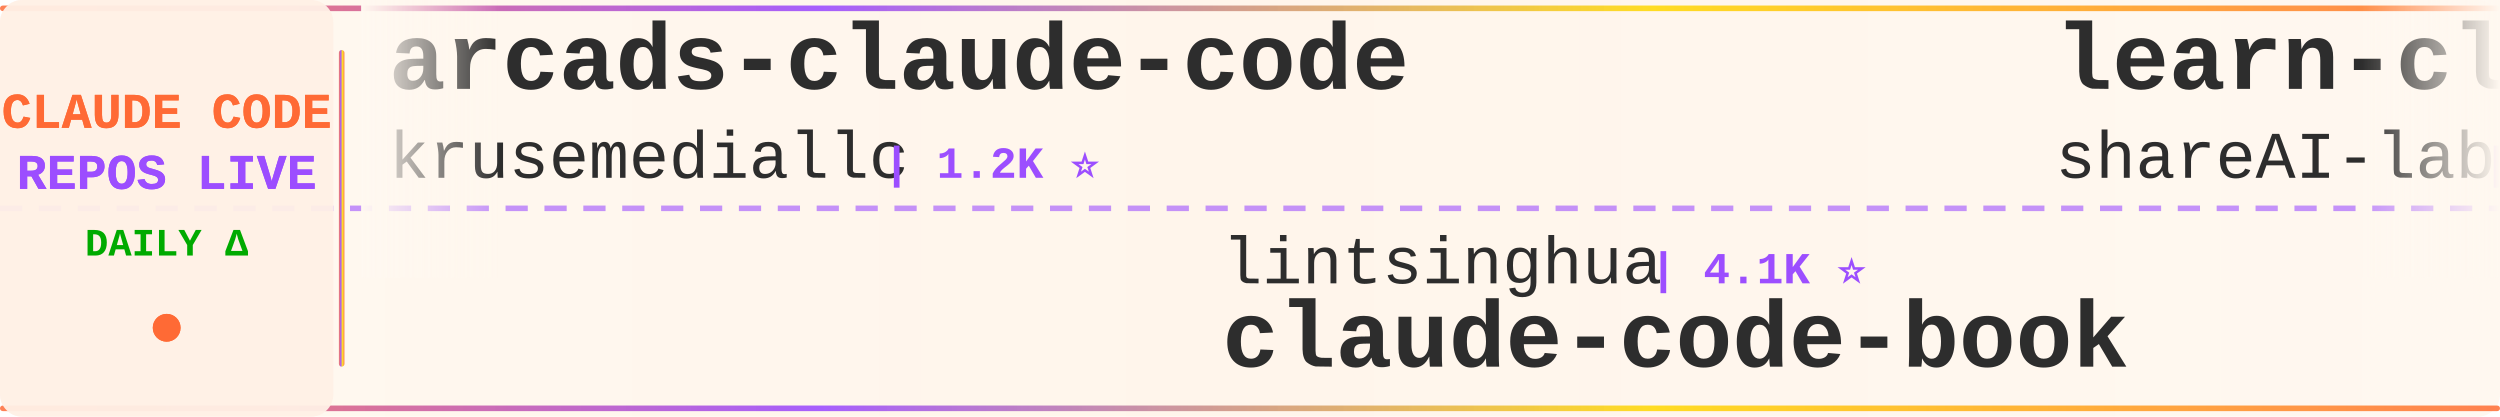
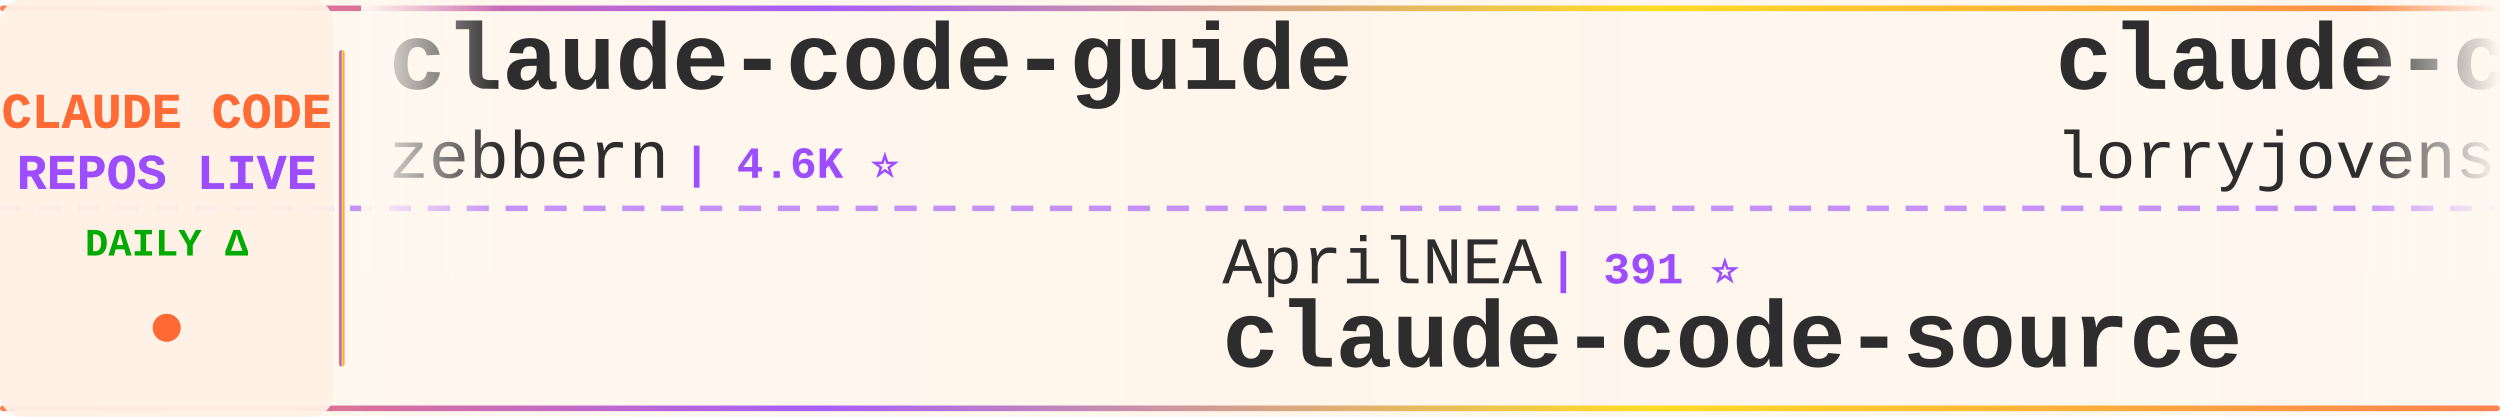
<svg xmlns="http://www.w3.org/2000/svg" width="900" height="150">
  <defs>
    <linearGradient id="tickerBg" x1="0%" y1="0%" x2="100%" y2="0%">
      <stop offset="0%" style="stop-color:#fff8f0;stop-opacity:0.98" />
      <stop offset="50%" style="stop-color:#fff5eb;stop-opacity:1" />
      <stop offset="100%" style="stop-color:#fff8f0;stop-opacity:0.98" />
    </linearGradient>
    <linearGradient id="borderGrad" x1="0%" y1="0%" x2="100%" y2="0%">
      <stop offset="0%" style="stop-color:#FF6B35;stop-opacity:0.85">
        <animate attributeName="stop-opacity" values="0.85;1;0.85" dur="2s" repeatCount="indefinite" />
      </stop>
      <stop offset="33%" style="stop-color:#9C4EFF;stop-opacity:0.9">
        <animate attributeName="stop-opacity" values="0.9;1;0.9" dur="2.2s" repeatCount="indefinite" />
      </stop>
      <stop offset="66%" style="stop-color:#FFD700;stop-opacity:0.85">
        <animate attributeName="stop-opacity" values="0.85;1;0.85" dur="1.8s" repeatCount="indefinite" />
      </stop>
      <stop offset="100%" style="stop-color:#FF6B35;stop-opacity:0.85">
        <animate attributeName="stop-opacity" values="0.85;1;0.85" dur="2s" repeatCount="indefinite" />
      </stop>
    </linearGradient>
    <filter id="textGlow">
      <feGaussianBlur stdDeviation="0.15" result="coloredBlur" />
      <feMerge>
        <feMergeNode in="coloredBlur" />
        <feMergeNode in="SourceGraphic" />
      </feMerge>
    </filter>
    <filter id="metricGlow">
      <feGaussianBlur stdDeviation="0.2" result="coloredBlur" />
      <feMerge>
        <feMergeNode in="coloredBlur" />
        <feMergeNode in="SourceGraphic" />
      </feMerge>
    </filter>
    <linearGradient id="leftFade" x1="0%" y1="0%" x2="100%" y2="0%">
      <stop offset="0%" style="stop-color:#fff8f0;stop-opacity:1" />
      <stop offset="100%" style="stop-color:#fff8f0;stop-opacity:0" />
    </linearGradient>
    <linearGradient id="rightFade" x1="0%" y1="0%" x2="100%" y2="0%">
      <stop offset="0%" style="stop-color:#fff8f0;stop-opacity:0" />
      <stop offset="100%" style="stop-color:#fff8f0;stop-opacity:1" />
    </linearGradient>
  </defs>
  <rect width="900" height="150" fill="url(#tickerBg)" rx="8" />
  <rect x="0" y="2" width="900" height="2" fill="url(#borderGrad)" rx="1" />
  <rect x="0" y="146" width="900" height="2" fill="url(#borderGrad)" rx="1" />
  <line x1="0" y1="75" x2="900" y2="75" stroke="#9C4EFF" stroke-width="2" stroke-dasharray="8 6" opacity="0.6" />
  <rect x="0" y="0" width="120" height="150" fill="#fff0e6" opacity="0.95" rx="8" />
  <text x="60" y="46" font-family="'Courier New', monospace" font-size="18" font-weight="bold" fill="#FF6B35" text-anchor="middle" filter="url(#textGlow)">
    CLAUDE CODE
  </text>
  <text x="60" y="68" font-family="'Courier New', monospace" font-size="18" font-weight="bold" fill="#9C4EFF" text-anchor="middle" filter="url(#textGlow)">
    REPOS LIVE
  </text>
  <text x="60" y="92" font-family="'Courier New', monospace" font-size="14" font-weight="bold" fill="#00aa00" text-anchor="middle">
    DAILY Δ
  </text>
  <circle cx="60" cy="118" r="5" fill="#FF6B35" filter="url(#metricGlow)">
    <animate attributeName="r" values="4;6;4" dur="1.5s" repeatCount="indefinite" />
    <animate attributeName="opacity" values="0.6;1;0.6" dur="1.5s" repeatCount="indefinite" />
  </circle>
  <rect x="122" y="18" width="2" height="114" fill="url(#borderGrad)" rx="1" />
  <clipPath id="tickerClip">
    <rect x="130" y="0" width="770" height="150" />
  </clipPath>
  <g clip-path="url(#tickerClip)">
    <g id="tickerItems">
      <animateTransform attributeName="transform" attributeType="XML" type="translate" from="0 0" to="-3000 0" dur="54s" repeatCount="indefinite" />
      <g transform="translate(0, 0)">
-         <text x="140" y="32" font-family="'Courier New', monospace" font-size="34" font-weight="bold" fill="#2d2d2d">arcads-claude-code</text>
-         <text x="140" y="64" font-family="'Courier New', monospace" font-size="24" font-weight="normal" fill="#2d2d2d" opacity="1.0">krusemediallc</text>
-         <text x="318" y="64" font-family="'Courier New', monospace" font-size="16" font-weight="bold" fill="#9C4EFF"> | 1.2K ⭐</text>
+         <text x="140" y="32" font-family="'Courier New', monospace" font-size="34" font-weight="bold" fill="#2d2d2d">claude-code-guide</text>
+         <text x="140" y="64" font-family="'Courier New', monospace" font-size="24" font-weight="normal" fill="#2d2d2d" opacity="1.0">zebbern</text>
+         <text x="246" y="64" font-family="'Courier New', monospace" font-size="16" font-weight="bold" fill="#9C4EFF"> | 4.6K ⭐</text>
      </g>
      <g transform="translate(300, 0)">
-         <text x="140" y="102" font-family="'Courier New', monospace" font-size="24" font-weight="normal" fill="#2d2d2d" opacity="1.0">lintsinghua</text>
-         <text x="294" y="102" font-family="'Courier New', monospace" font-size="16" font-weight="bold" fill="#9C4EFF"> | 4.1K ⭐</text>
-         <text x="140" y="132" font-family="'Courier New', monospace" font-size="34" font-weight="bold" fill="#2d2d2d">claude-code-book</text>
+         <text x="140" y="102" font-family="'Courier New', monospace" font-size="24" font-weight="normal" fill="#2d2d2d" opacity="1.0">AprilNEA</text>
+         <text x="258" y="102" font-family="'Courier New', monospace" font-size="16" font-weight="bold" fill="#9C4EFF"> | 391 ⭐</text>
+         <text x="140" y="132" font-family="'Courier New', monospace" font-size="34" font-weight="bold" fill="#2d2d2d">claude-code-source</text>
      </g>
      <g transform="translate(600, 0)">
-         <text x="140" y="32" font-family="'Courier New', monospace" font-size="34" font-weight="bold" fill="#2d2d2d">learn-claude-code</text>
-         <text x="140" y="64" font-family="'Courier New', monospace" font-size="24" font-weight="normal" fill="#2d2d2d" opacity="1.0">shareAI-lab</text>
-         <text x="294" y="64" font-family="'Courier New', monospace" font-size="16" font-weight="bold" fill="#9C4EFF"> | 74.2K ⭐ +5</text>
+         <text x="140" y="32" font-family="'Courier New', monospace" font-size="34" font-weight="bold" fill="#2d2d2d">claude-code-rust</text>
+         <text x="140" y="64" font-family="'Courier New', monospace" font-size="24" font-weight="normal" fill="#2d2d2d" opacity="1.0">lorryjovens-hub</text>
+         <text x="342" y="64" font-family="'Courier New', monospace" font-size="16" font-weight="bold" fill="#9C4EFF"> | 1.7K ⭐</text>
      </g>
      <g transform="translate(900, 0)">
-         <text x="140" y="102" font-family="'Courier New', monospace" font-size="24" font-weight="normal" fill="#2d2d2d" opacity="1.0">pengchengneo</text>
-         <text x="306" y="102" font-family="'Courier New', monospace" font-size="16" font-weight="bold" fill="#9C4EFF"> | 1.7K ⭐</text>
-         <text x="140" y="132" font-family="'Courier New', monospace" font-size="34" font-weight="bold" fill="#2d2d2d">Claude-Code</text>
+         <text x="140" y="102" font-family="'Courier New', monospace" font-size="24" font-weight="normal" fill="#2d2d2d" opacity="1.0">huangjia2019</text>
+         <text x="306" y="102" font-family="'Courier New', monospace" font-size="16" font-weight="bold" fill="#9C4EFF"> | 1.1K ⭐</text>
+         <text x="140" y="132" font-family="'Courier New', monospace" font-size="34" font-weight="bold" fill="#2d2d2d">claude-code-engineering</text>
      </g>
      <g transform="translate(1200, 0)">
-         <text x="140" y="32" font-family="'Courier New', monospace" font-size="34" font-weight="bold" fill="#2d2d2d">claude-code-source-code-...</text>
-         <text x="140" y="64" font-family="'Courier New', monospace" font-size="24" font-weight="normal" fill="#2d2d2d" opacity="1.0">ghuntley</text>
-         <text x="258" y="64" font-family="'Courier New', monospace" font-size="16" font-weight="bold" fill="#9C4EFF"> | 989 ⭐</text>
+         <text x="140" y="32" font-family="'Courier New', monospace" font-size="34" font-weight="bold" fill="#2d2d2d">claude-coder</text>
+         <text x="140" y="64" font-family="'Courier New', monospace" font-size="24" font-weight="normal" fill="#2d2d2d" opacity="1.0">kodu-ai</text>
+         <text x="246" y="64" font-family="'Courier New', monospace" font-size="16" font-weight="bold" fill="#9C4EFF"> | 5.2K ⭐</text>
      </g>
      <g transform="translate(1500, 0)">
-         <text x="140" y="102" font-family="'Courier New', monospace" font-size="24" font-weight="normal" fill="#2d2d2d" opacity="1.0">lorryjovens-hub</text>
-         <text x="342" y="102" font-family="'Courier New', monospace" font-size="16" font-weight="bold" fill="#9C4EFF"> | 1.7K ⭐</text>
-         <text x="140" y="132" font-family="'Courier New', monospace" font-size="34" font-weight="bold" fill="#2d2d2d">claude-code-rust</text>
+         <text x="140" y="102" font-family="'Courier New', monospace" font-size="24" font-weight="normal" fill="#2d2d2d" opacity="1.0">xu-xiang</text>
+         <text x="258" y="102" font-family="'Courier New', monospace" font-size="16" font-weight="bold" fill="#9C4EFF"> | 1.9K ⭐ +1</text>
+         <text x="140" y="132" font-family="'Courier New', monospace" font-size="34" font-weight="bold" fill="#2d2d2d">everything-claude-code-z...</text>
      </g>
      <g transform="translate(1800, 0)">
-         <text x="140" y="32" font-family="'Courier New', monospace" font-size="34" font-weight="bold" fill="#2d2d2d">claude-code-base-action</text>
-         <text x="140" y="64" font-family="'Courier New', monospace" font-size="24" font-weight="normal" fill="#2d2d2d" opacity="1.0">anthropics</text>
-         <text x="282" y="64" font-family="'Courier New', monospace" font-size="16" font-weight="bold" fill="#9C4EFF"> | 946 ⭐</text>
+         <text x="140" y="32" font-family="'Courier New', monospace" font-size="34" font-weight="bold" fill="#2d2d2d">claude-code-video-toolki...</text>
+         <text x="140" y="64" font-family="'Courier New', monospace" font-size="24" font-weight="normal" fill="#2d2d2d" opacity="1.0">digitalsamba</text>
+         <text x="306" y="64" font-family="'Courier New', monospace" font-size="16" font-weight="bold" fill="#9C4EFF"> | 1.9K ⭐</text>
      </g>
      <g transform="translate(2100, 0)">
-         <text x="140" y="102" font-family="'Courier New', monospace" font-size="24" font-weight="normal" fill="#2d2d2d" opacity="1.0">feiskyer</text>
-         <text x="258" y="102" font-family="'Courier New', monospace" font-size="16" font-weight="bold" fill="#9C4EFF"> | 1.6K ⭐</text>
-         <text x="140" y="132" font-family="'Courier New', monospace" font-size="34" font-weight="bold" fill="#2d2d2d">claude-code-settings</text>
+         <text x="140" y="102" font-family="'Courier New', monospace" font-size="24" font-weight="normal" fill="#2d2d2d" opacity="1.0">Pimzino</text>
+         <text x="246" y="102" font-family="'Courier New', monospace" font-size="16" font-weight="bold" fill="#9C4EFF"> | 3.8K ⭐</text>
+         <text x="140" y="132" font-family="'Courier New', monospace" font-size="34" font-weight="bold" fill="#2d2d2d">claude-code-spec-workflo...</text>
      </g>
      <g transform="translate(2400, 0)">
-         <text x="140" y="32" font-family="'Courier New', monospace" font-size="34" font-weight="bold" fill="#2d2d2d">how-claude-code-works</text>
-         <text x="140" y="64" font-family="'Courier New', monospace" font-size="24" font-weight="normal" fill="#2d2d2d" opacity="1.0">Windy3f3f3f3f</text>
-         <text x="318" y="64" font-family="'Courier New', monospace" font-size="16" font-weight="bold" fill="#9C4EFF"> | 3.4K ⭐</text>
+         <text x="140" y="32" font-family="'Courier New', monospace" font-size="34" font-weight="bold" fill="#2d2d2d">claude-code-source</text>
+         <text x="140" y="64" font-family="'Courier New', monospace" font-size="24" font-weight="normal" fill="#2d2d2d" opacity="1.0">JrCx7scC</text>
+         <text x="258" y="64" font-family="'Courier New', monospace" font-size="16" font-weight="bold" fill="#9C4EFF"> | 373 ⭐</text>
      </g>
      <g transform="translate(2700, 0)">
-         <text x="140" y="102" font-family="'Courier New', monospace" font-size="24" font-weight="normal" fill="#2d2d2d" opacity="1.0">liuup</text>
-         <text x="222" y="102" font-family="'Courier New', monospace" font-size="16" font-weight="bold" fill="#9C4EFF"> | 3.8K ⭐</text>
-         <text x="140" y="132" font-family="'Courier New', monospace" font-size="34" font-weight="bold" fill="#2d2d2d">claude-code-analysis</text>
+         <text x="140" y="102" font-family="'Courier New', monospace" font-size="24" font-weight="normal" fill="#2d2d2d" opacity="1.0">krusemediallc</text>
+         <text x="318" y="102" font-family="'Courier New', monospace" font-size="16" font-weight="bold" fill="#9C4EFF"> | 1.2K ⭐</text>
+         <text x="140" y="132" font-family="'Courier New', monospace" font-size="34" font-weight="bold" fill="#2d2d2d">arcads-claude-code</text>
      </g>
      <g transform="translate(3000, 0)">
-         <text x="140" y="32" font-family="'Courier New', monospace" font-size="34" font-weight="bold" fill="#2d2d2d">arcads-claude-code</text>
-         <text x="140" y="64" font-family="'Courier New', monospace" font-size="24" font-weight="normal" fill="#2d2d2d" opacity="1.0">krusemediallc</text>
-         <text x="318" y="64" font-family="'Courier New', monospace" font-size="16" font-weight="bold" fill="#9C4EFF"> | 1.2K ⭐</text>
+         <text x="140" y="32" font-family="'Courier New', monospace" font-size="34" font-weight="bold" fill="#2d2d2d">claude-code-guide</text>
+         <text x="140" y="64" font-family="'Courier New', monospace" font-size="24" font-weight="normal" fill="#2d2d2d" opacity="1.0">zebbern</text>
+         <text x="246" y="64" font-family="'Courier New', monospace" font-size="16" font-weight="bold" fill="#9C4EFF"> | 4.6K ⭐</text>
      </g>
      <g transform="translate(3300, 0)">
-         <text x="140" y="102" font-family="'Courier New', monospace" font-size="24" font-weight="normal" fill="#2d2d2d" opacity="1.0">lintsinghua</text>
-         <text x="294" y="102" font-family="'Courier New', monospace" font-size="16" font-weight="bold" fill="#9C4EFF"> | 4.1K ⭐</text>
-         <text x="140" y="132" font-family="'Courier New', monospace" font-size="34" font-weight="bold" fill="#2d2d2d">claude-code-book</text>
+         <text x="140" y="102" font-family="'Courier New', monospace" font-size="24" font-weight="normal" fill="#2d2d2d" opacity="1.0">AprilNEA</text>
+         <text x="258" y="102" font-family="'Courier New', monospace" font-size="16" font-weight="bold" fill="#9C4EFF"> | 391 ⭐</text>
+         <text x="140" y="132" font-family="'Courier New', monospace" font-size="34" font-weight="bold" fill="#2d2d2d">claude-code-source</text>
      </g>
      <g transform="translate(3600, 0)">
-         <text x="140" y="32" font-family="'Courier New', monospace" font-size="34" font-weight="bold" fill="#2d2d2d">learn-claude-code</text>
-         <text x="140" y="64" font-family="'Courier New', monospace" font-size="24" font-weight="normal" fill="#2d2d2d" opacity="1.0">shareAI-lab</text>
-         <text x="294" y="64" font-family="'Courier New', monospace" font-size="16" font-weight="bold" fill="#9C4EFF"> | 74.2K ⭐ +5</text>
+         <text x="140" y="32" font-family="'Courier New', monospace" font-size="34" font-weight="bold" fill="#2d2d2d">claude-code-rust</text>
+         <text x="140" y="64" font-family="'Courier New', monospace" font-size="24" font-weight="normal" fill="#2d2d2d" opacity="1.0">lorryjovens-hub</text>
+         <text x="342" y="64" font-family="'Courier New', monospace" font-size="16" font-weight="bold" fill="#9C4EFF"> | 1.7K ⭐</text>
      </g>
      <g transform="translate(3900, 0)">
-         <text x="140" y="102" font-family="'Courier New', monospace" font-size="24" font-weight="normal" fill="#2d2d2d" opacity="1.0">pengchengneo</text>
-         <text x="306" y="102" font-family="'Courier New', monospace" font-size="16" font-weight="bold" fill="#9C4EFF"> | 1.7K ⭐</text>
-         <text x="140" y="132" font-family="'Courier New', monospace" font-size="34" font-weight="bold" fill="#2d2d2d">Claude-Code</text>
+         <text x="140" y="102" font-family="'Courier New', monospace" font-size="24" font-weight="normal" fill="#2d2d2d" opacity="1.0">huangjia2019</text>
+         <text x="306" y="102" font-family="'Courier New', monospace" font-size="16" font-weight="bold" fill="#9C4EFF"> | 1.1K ⭐</text>
+         <text x="140" y="132" font-family="'Courier New', monospace" font-size="34" font-weight="bold" fill="#2d2d2d">claude-code-engineering</text>
      </g>
    </g>
  </g>
  <rect x="130" y="0" width="50" height="100" fill="url(#leftFade)" />
  <rect x="850" y="0" width="50" height="100" fill="url(#rightFade)" />
</svg>
